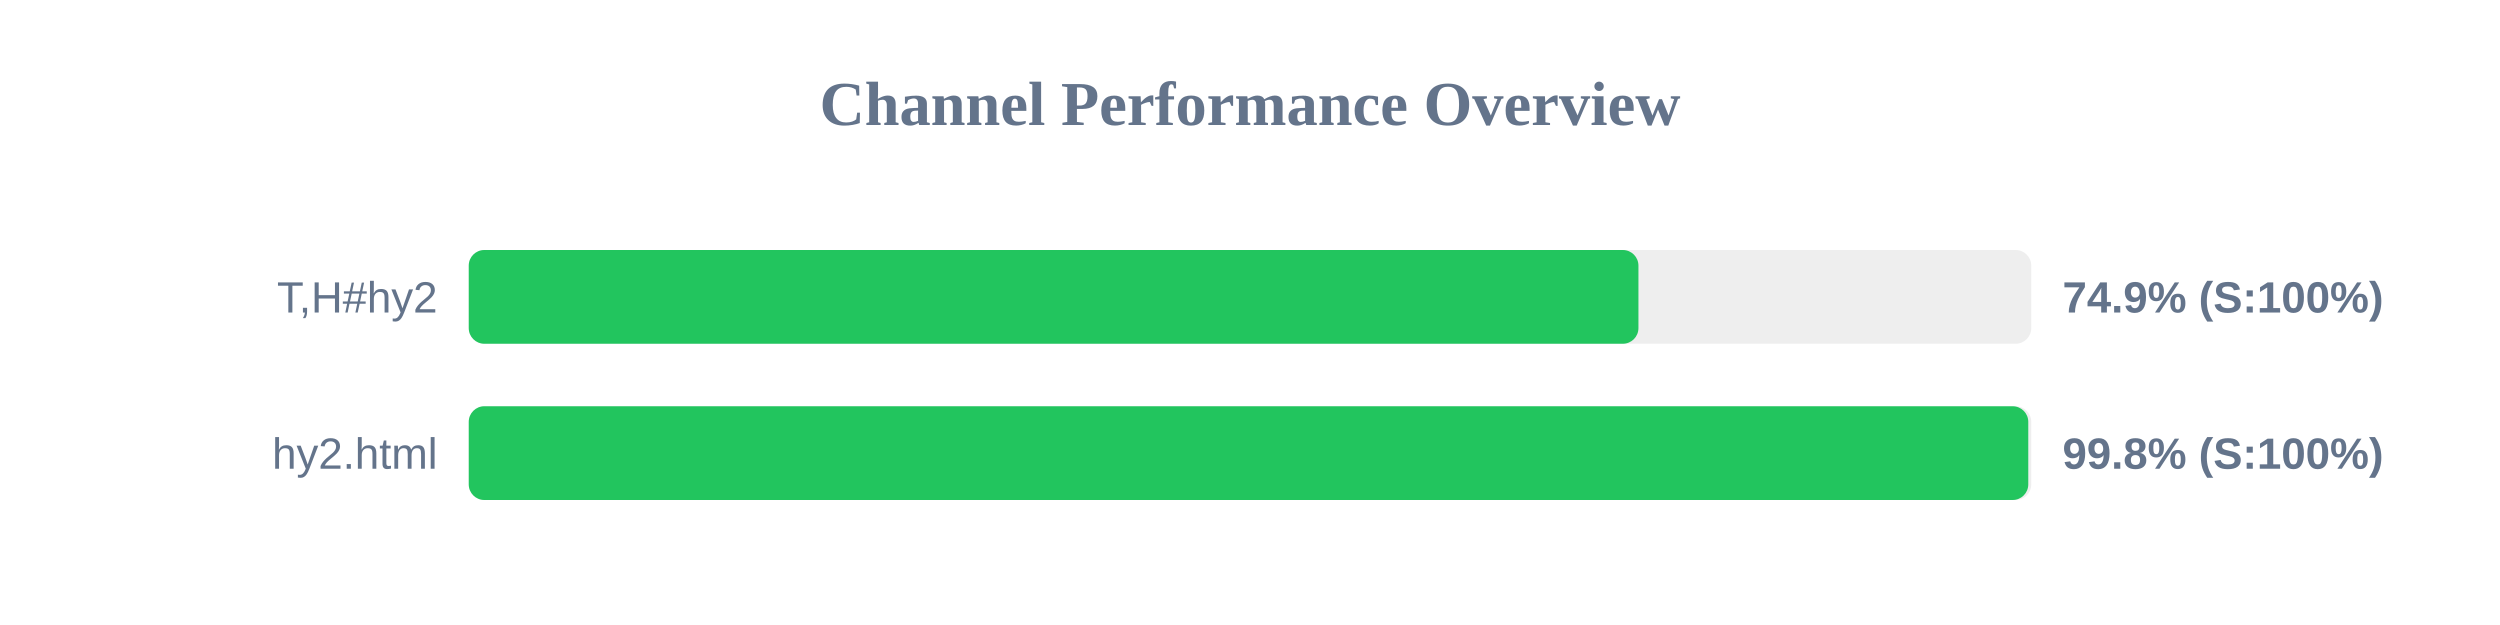
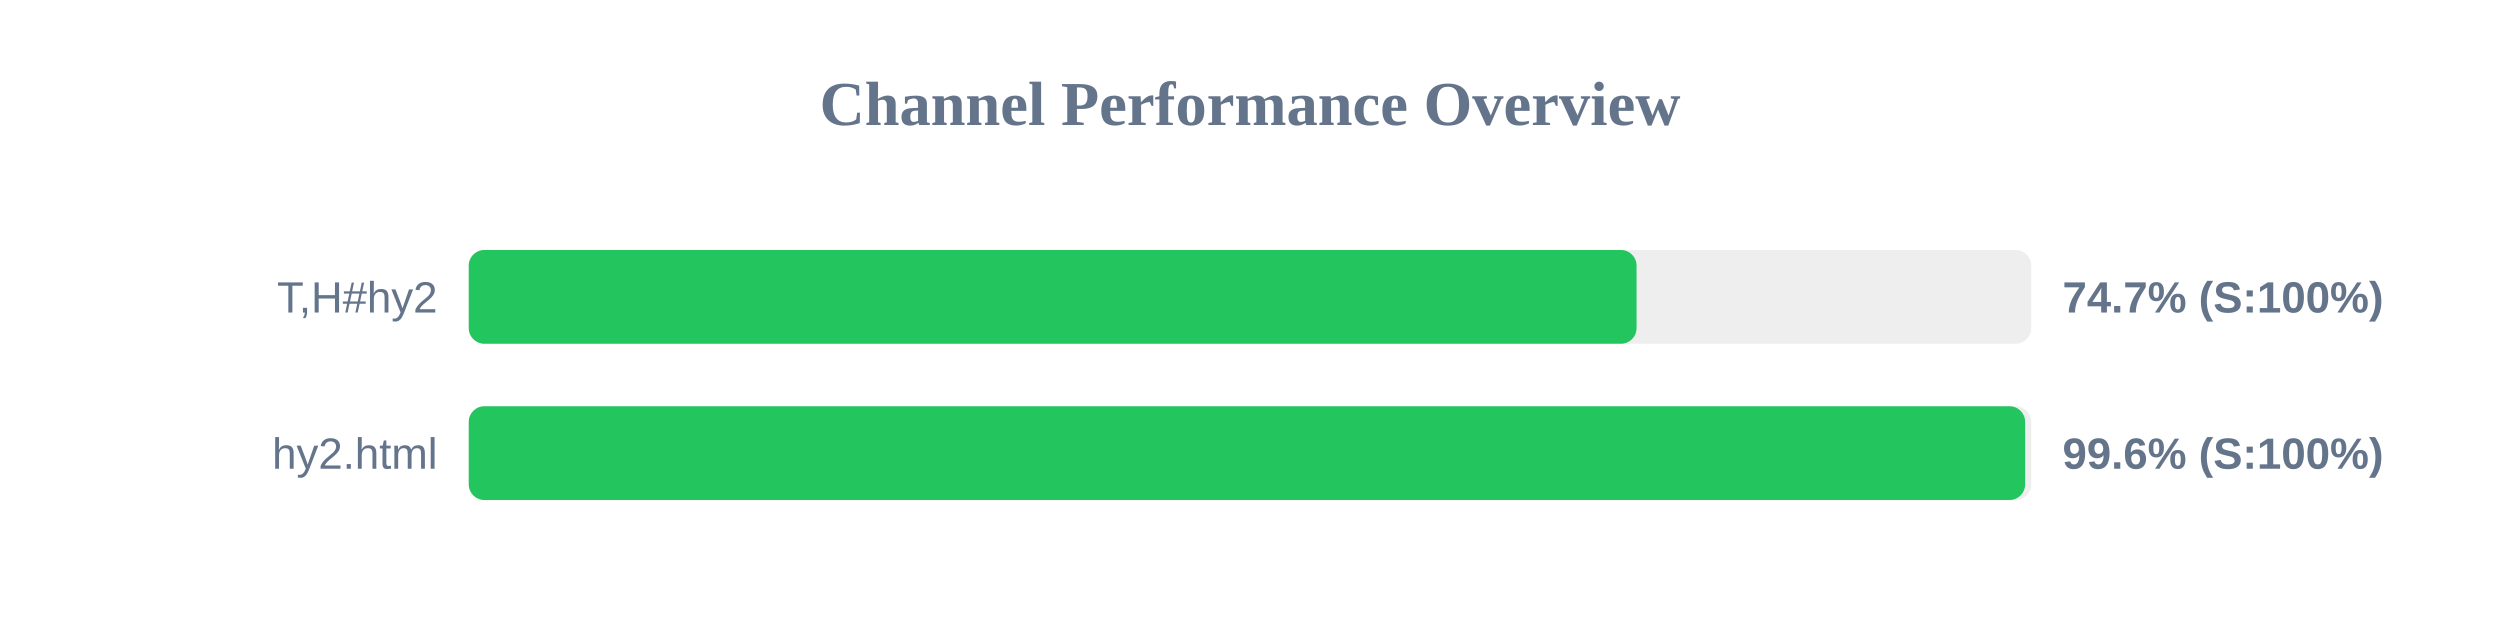
<svg xmlns="http://www.w3.org/2000/svg" width="800" height="200" version="1.1">
  <style>
        .row { font: 14px Arial; fill: #64748b; }
        .score { font: bold 14px Arial; fill: #64748b; }
    </style>
  <text x="400" y="40" text-anchor="middle" font-size="20px" font-weight="bold" fill="#64748b">Channel Performance Overview</text>
  <rect x="150" y="80" width="500" height="30" fill="#eee" rx="5" />
-   <rect x="150" y="80" width="374.3" height="30" fill="#22c55e" rx="5" />
+   <rect x="150" y="80" width="373.7" height="30" fill="#22c55e" rx="5" />
  <text x="140" y="100" text-anchor="end" class="row">T,H#hy2</text>
-   <text x="660" y="100" text-anchor="start" class="score">74.9% (S:100%)</text>
+   <text x="660" y="100" text-anchor="start" class="score">74.7% (S:100%)</text>
  <rect x="150" y="130" width="500" height="30" fill="#eee" rx="5" />
-   <rect x="150" y="130" width="499.05" height="30" fill="#22c55e" rx="5" />
+   <rect x="150" y="130" width="498.05" height="30" fill="#22c55e" rx="5" />
  <text x="140" y="150" text-anchor="end" class="row">hy2.html</text>
-   <text x="660" y="150" text-anchor="start" class="score">99.8% (S:100%)</text>
+   <text x="660" y="150" text-anchor="start" class="score">99.6% (S:100%)</text>
</svg>
